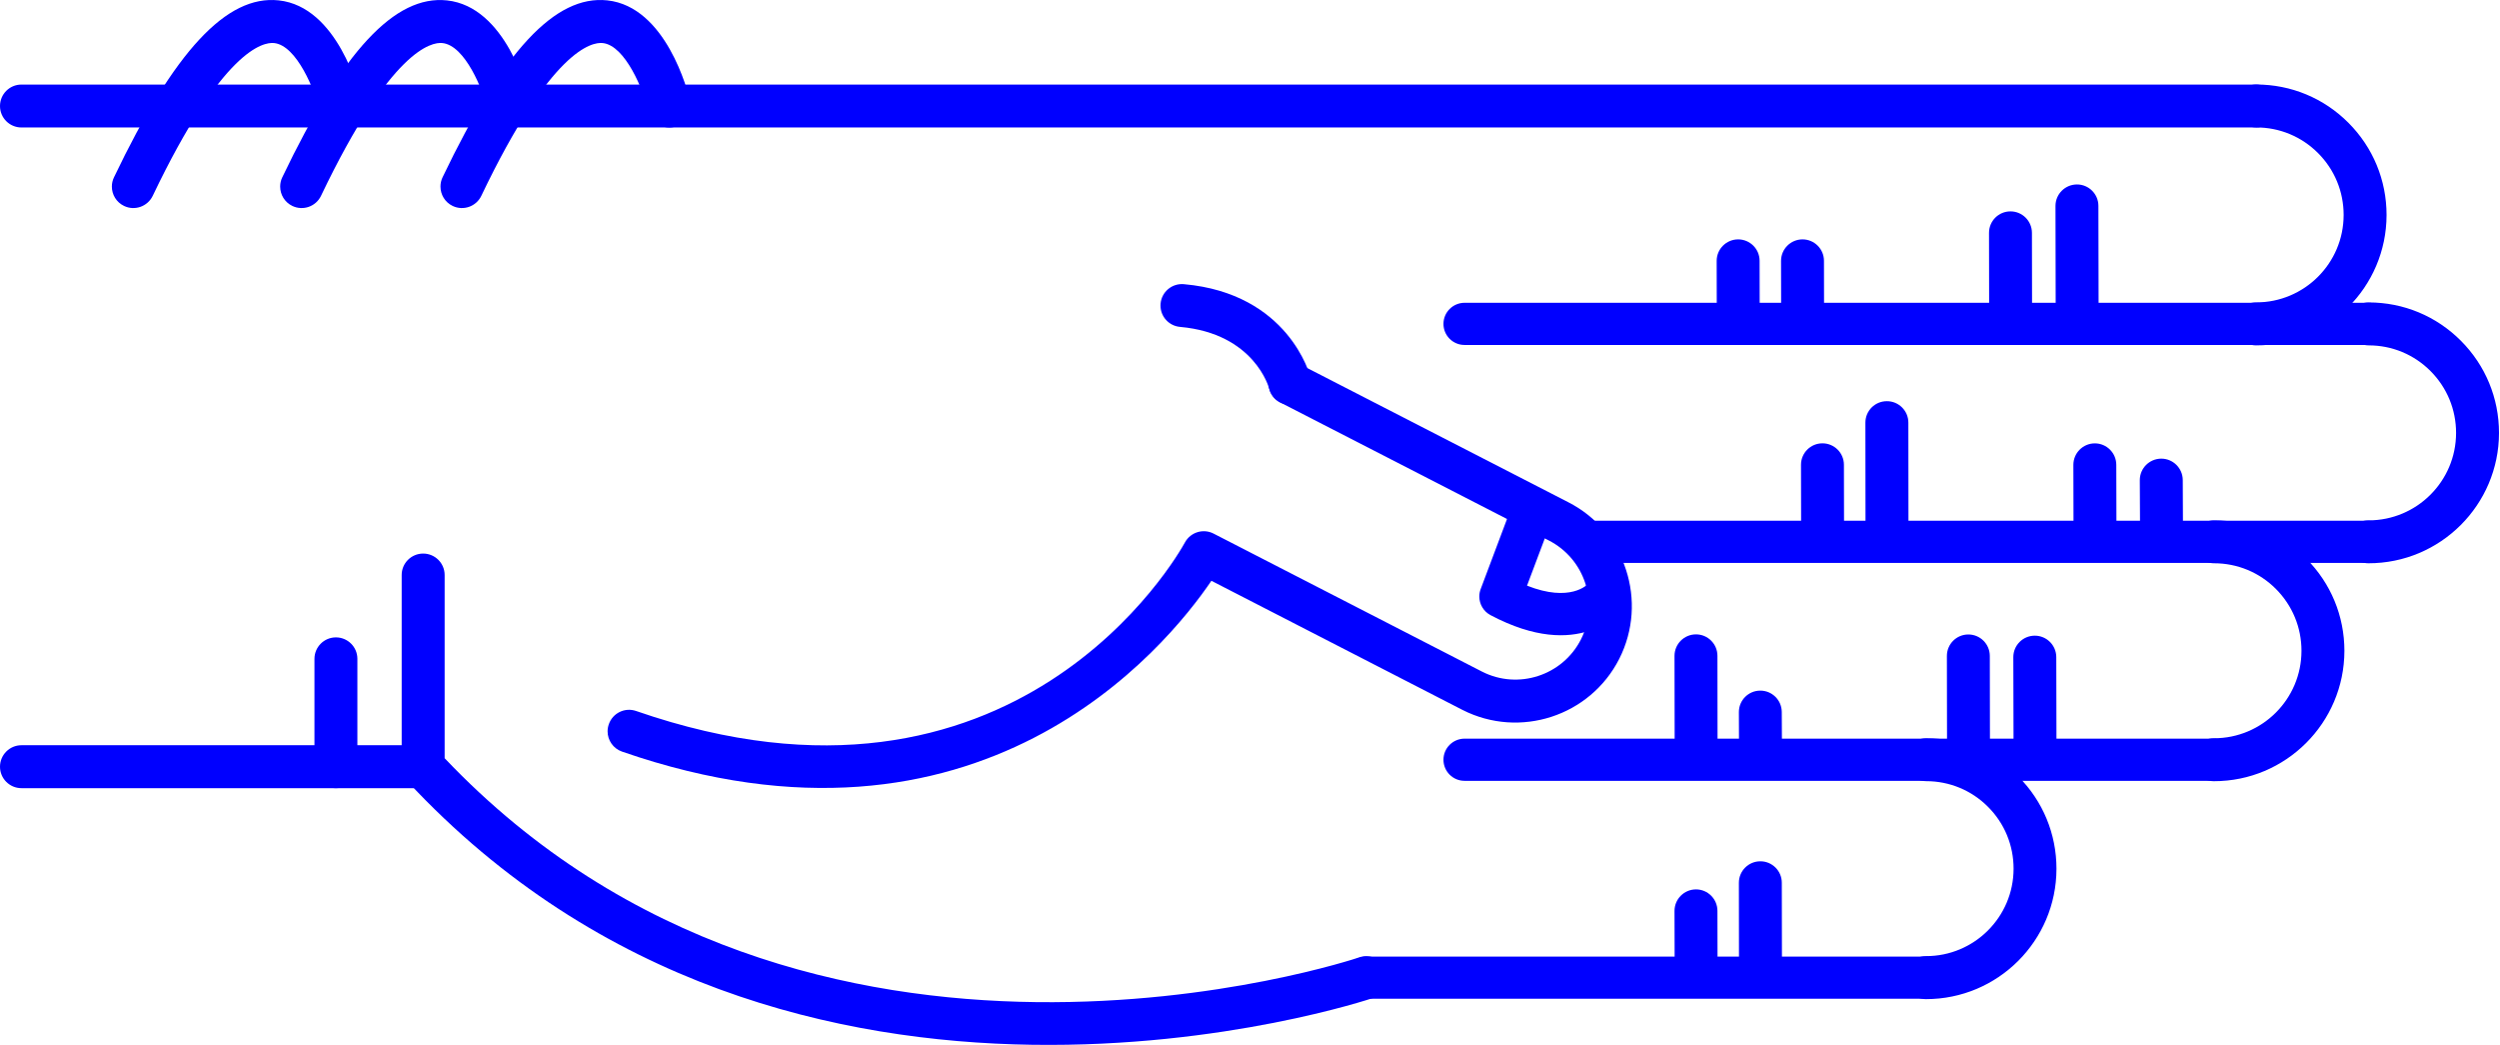
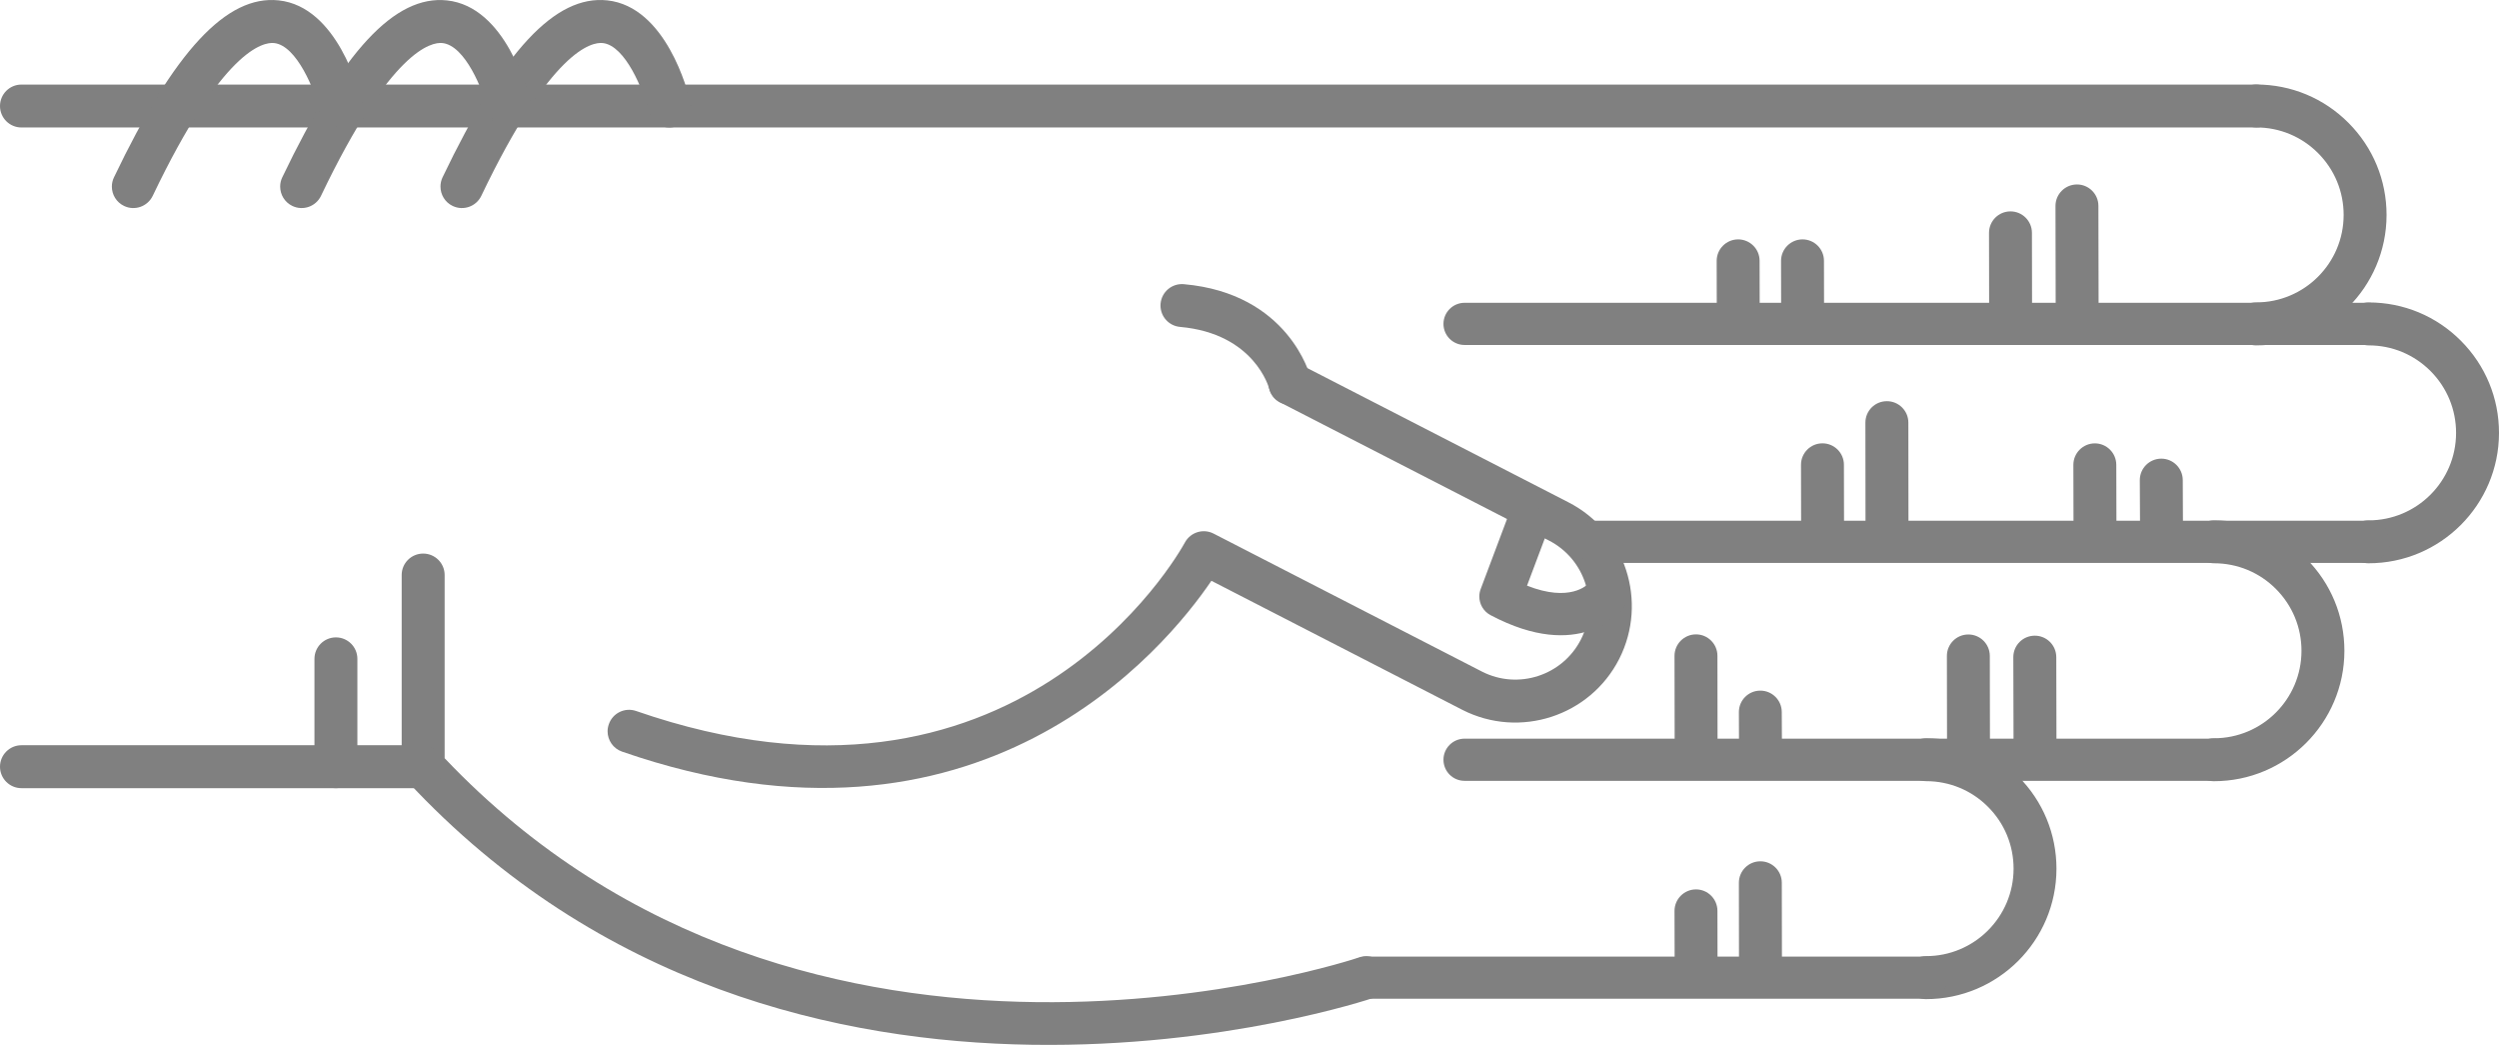
<svg xmlns="http://www.w3.org/2000/svg" version="1.1" x="0px" y="0px" viewBox="0 0 68.876 28.788" enable-background="new 0 0 100 100" xml:space="preserve" id="svg2" width="68.876" height="28.788">
  <defs id="defs70" />
  <g id="g3400" transform="matrix(0,-1,-1,0,95,61.63029)">
-     <path id="path4" d="m 45.789,83.929 -5.282,0 c -0.149,0 -0.293,-0.057 -0.403,-0.159 -11.343,-10.555 -6.022,-26.458 -5.968,-26.617 0.106,-0.308 0.443,-0.471 0.752,-0.366 0.309,0.107 0.473,0.443 0.366,0.752 -0.052,0.151 -5.064,15.182 5.487,25.206 l 5.047,0 c 0.327,0 0.591,0.265 0.591,0.592 0,0.327 -0.264,0.592 -0.59,0.592 z" style="fill:blue" />
-     <path id="path6" d="m 53.212,63.015 c -0.303,0 -0.561,-0.232 -0.588,-0.539 -0.183,-2.053 -1.684,-2.452 -1.699,-2.456 -0.317,-0.079 -0.509,-0.4 -0.43,-0.717 0.08,-0.317 0.399,-0.51 0.717,-0.43 0.096,0.023 2.333,0.617 2.589,3.498 0.029,0.326 -0.211,0.613 -0.537,0.642 -0.016,0.001 -0.034,0.002 -0.052,0.002 z" style="fill:blue" />
-     <path id="path8" d="m 58.709,95 c -0.327,0 -0.591,-0.265 -0.591,-0.591 l 0,-61.595 c 0,-0.327 0.265,-0.592 0.591,-0.592 0.326,0 0.591,0.265 0.591,0.592 l 0,61.595 C 59.301,94.735 59.036,95 58.709,95 Z" style="fill:blue" />
-     <path id="path10" d="m 40.507,95 c -0.326,0 -0.591,-0.265 -0.591,-0.591 l 0,-11.072 c 0,-0.327 0.265,-0.592 0.591,-0.592 0.327,0 0.592,0.265 0.592,0.592 l 0,11.072 c 0,0.326 -0.266,0.591 -0.592,0.591 z" style="fill:blue" />
-     <path id="path12" d="m 43.479,86.333 -2.972,0 c -0.326,0 -0.591,-0.265 -0.591,-0.591 0,-0.327 0.265,-0.592 0.591,-0.592 l 2.972,0 c 0.327,0 0.591,0.265 0.591,0.592 0,0.326 -0.265,0.591 -0.591,0.591 z" style="fill:blue" />
-     <path id="path14" d="m 56.49,82.86 c -0.221,0 -0.433,-0.124 -0.534,-0.336 -0.141,-0.295 -0.016,-0.648 0.278,-0.789 4.032,-1.927 4.242,-3.049 4.21,-3.347 -0.066,-0.625 -1.314,-1.127 -1.873,-1.26 -0.317,-0.075 -0.514,-0.395 -0.438,-0.712 0.076,-0.317 0.395,-0.513 0.712,-0.438 0.266,0.063 2.603,0.665 2.775,2.285 0.153,1.434 -1.396,2.876 -4.876,4.54 -0.081,0.039 -0.168,0.057 -0.254,0.057 z" style="fill:blue" />
-     <path id="path16" d="m 56.49,87.278 c -0.221,0 -0.433,-0.124 -0.534,-0.336 -0.141,-0.295 -0.016,-0.648 0.278,-0.789 4.031,-1.927 4.242,-3.048 4.21,-3.346 -0.066,-0.627 -1.291,-1.121 -1.874,-1.261 -0.317,-0.076 -0.513,-0.396 -0.437,-0.713 0.076,-0.317 0.394,-0.514 0.711,-0.437 0.266,0.062 2.603,0.664 2.775,2.285 0.153,1.434 -1.396,2.876 -4.876,4.54 -0.08,0.039 -0.167,0.057 -0.253,0.057 z" style="fill:blue" />
-     <path id="path18" d="m 56.49,91.917 c -0.221,0 -0.433,-0.124 -0.534,-0.337 -0.141,-0.294 -0.016,-0.647 0.278,-0.789 4.032,-1.927 4.242,-3.048 4.21,-3.346 -0.066,-0.626 -1.314,-1.127 -1.873,-1.26 -0.317,-0.075 -0.514,-0.394 -0.438,-0.711 0.076,-0.318 0.395,-0.514 0.712,-0.439 0.266,0.063 2.603,0.664 2.775,2.285 0.153,1.433 -1.396,2.875 -4.876,4.539 -0.081,0.039 -0.168,0.058 -0.254,0.058 z" style="fill:blue" />
-     <path id="path20" d="m 41.482,78.254 c -0.245,0 -0.474,-0.154 -0.559,-0.398 -3.417,-9.857 2.855,-14.986 4.706,-16.244 l -3.557,-6.92 c -0.803,-1.581 -0.172,-3.517 1.405,-4.32 1.579,-0.801 3.514,-0.172 4.317,1.405 l 3.802,7.399 c 0.149,0.291 0.035,0.647 -0.256,0.797 -0.291,0.148 -0.647,0.034 -0.796,-0.255 l -3.802,-7.402 c -0.508,-0.998 -1.731,-1.396 -2.728,-0.889 -0.996,0.506 -1.394,1.73 -0.887,2.726 l 3.802,7.398 c 0.147,0.286 0.039,0.637 -0.244,0.791 -0.338,0.185 -8.27,4.663 -4.643,15.126 0.107,0.309 -0.057,0.646 -0.365,0.752 -0.066,0.023 -0.131,0.034 -0.195,0.034 z" style="fill:blue" />
-     <path id="path22" d="m 45.197,54.228 c -0.21,0 -0.411,-0.114 -0.514,-0.309 -1.308,-2.467 0.102,-3.576 0.162,-3.622 0.256,-0.193 0.62,-0.144 0.814,0.112 0.191,0.252 0.146,0.609 -0.1,0.805 -0.041,0.036 -0.534,0.51 -0.064,1.699 l 1.425,-0.536 c 0.299,-0.113 0.635,0.039 0.749,0.339 0.113,0.3 -0.039,0.635 -0.339,0.749 l -1.928,0.725 c -0.068,0.026 -0.137,0.038 -0.205,0.038 z" style="fill:blue" />
-     <path id="path24" d="m 46.703,30.314 c -0.326,0 -0.591,-0.265 -0.591,-0.591 -0.003,-1.981 1.607,-3.596 3.588,-3.599 10e-4,0 0.003,0 0.004,0 0.958,0 1.859,0.373 2.538,1.05 0.68,0.678 1.055,1.58 1.056,2.54 0,0.327 -0.264,0.592 -0.591,0.592 l 0,0 c -0.327,0 -0.591,-0.264 -0.592,-0.591 0,-0.644 -0.252,-1.249 -0.708,-1.704 -0.456,-0.454 -1.06,-0.704 -1.703,-0.704 -10e-4,0 -10e-4,0 -0.003,0 -1.329,0.001 -2.409,1.084 -2.407,2.414 0.001,0.327 -0.264,0.592 -0.591,0.593 0,0 0,0 0,0 z" style="fill:blue" />
-     <path id="path26" d="m 52.707,33.413 c -0.326,0 -0.591,-0.265 -0.592,-0.591 -0.003,-1.981 1.607,-3.596 3.589,-3.599 10e-4,0 0.003,0 0.004,0 0.958,0 1.859,0.373 2.538,1.05 0.68,0.678 1.055,1.58 1.056,2.54 0,0.327 -0.264,0.592 -0.591,0.592 0,0 0,0 0,0 -0.327,0 -0.591,-0.264 -0.592,-0.591 0,-0.644 -0.252,-1.249 -0.708,-1.704 -0.455,-0.454 -1.06,-0.704 -1.702,-0.704 -0.001,0 -0.002,0 -0.003,0 -1.329,0.001 -2.409,1.084 -2.407,2.414 -10e-4,0.327 -0.265,0.592 -0.592,0.593 l 0,0 z" style="fill:blue" />
-     <path id="path28" d="m 40.699,34.575 c -0.327,0 -0.591,-0.265 -0.591,-0.591 -0.003,-1.981 1.607,-3.596 3.588,-3.599 0.001,0 0.003,0 0.004,0 0.958,0 1.859,0.373 2.538,1.05 0.68,0.678 1.055,1.58 1.056,2.54 0.001,0.327 -0.264,0.592 -0.59,0.592 0,0 -10e-4,0 -10e-4,0 -0.326,0 -0.591,-0.265 -0.591,-0.591 -0.001,-0.644 -0.252,-1.249 -0.708,-1.704 -0.456,-0.454 -1.06,-0.704 -1.703,-0.704 -10e-4,0 -0.002,0 -0.003,0 -1.329,10e-4 -2.409,1.084 -2.407,2.414 0,0.327 -0.265,0.592 -0.592,0.593 l 0,0 z" style="fill:blue" />
-     <path id="path30" d="m 34.695,42.51 c -0.326,0 -0.591,-0.265 -0.591,-0.591 -0.002,-1.981 1.607,-3.595 3.589,-3.598 0.001,0 0.003,0 0.004,0 0.958,0 1.859,0.373 2.538,1.049 0.68,0.678 1.055,1.58 1.056,2.54 0,0.327 -0.264,0.592 -0.59,0.592 l -10e-4,0 c -0.327,0 -0.591,-0.265 -0.591,-0.591 -0.001,-0.644 -0.252,-1.25 -0.708,-1.704 -0.455,-0.455 -1.06,-0.704 -1.703,-0.704 0,0 -10e-4,0 -0.002,0 -1.329,10e-4 -2.409,1.084 -2.407,2.414 -0.001,0.327 -0.266,0.593 -0.594,0.593 l 0,0 z" style="fill:blue" />
-     <path id="path32" d="m 55.957,38.348 c -10e-4,0 -10e-4,0 0,0 l -3.131,-0.006 c -0.327,-10e-4 -0.591,-0.266 -0.59,-0.593 0,-0.326 0.265,-0.59 0.591,-0.59 0,0 0.001,0 0.001,0 l 3.13,0.006 c 0.327,0 0.591,0.266 0.59,0.592 -0.001,0.326 -0.265,0.591 -0.591,0.591 z" style="fill:blue" />
-     <path id="path34" d="m 55.215,40.18 c 0,0 -0.001,0 0,0 l -2.474,-0.004 c -0.327,0 -0.591,-0.266 -0.59,-0.593 0,-0.326 0.265,-0.59 0.591,-0.59 0,0 0,0 0.001,0 l 2.473,0.004 c 0.327,10e-4 0.591,0.266 0.59,0.593 0,0.325 -0.264,0.59 -0.591,0.59 z" style="fill:blue" />
-     <path id="path36" d="m 54.443,45.912 -10e-4,0 -1.565,-0.003 c -0.327,-10e-4 -0.591,-0.267 -0.59,-0.593 10e-4,-0.326 0.266,-0.59 0.592,-0.59 0,0 0,0 0.001,0 l 1.565,0.003 c 0.327,0 0.59,0.266 0.59,0.592 -10e-4,0.326 -0.266,0.591 -0.592,0.591 z" style="fill:blue" />
-     <path id="path38" d="m 54.443,47.686 -10e-4,0 -1.565,-0.003 c -0.327,0 -0.591,-0.267 -0.59,-0.593 10e-4,-0.326 0.266,-0.59 0.592,-0.59 0,0 0,0 0.001,0 l 1.565,0.003 c 0.327,0 0.59,0.266 0.59,0.592 -10e-4,0.327 -0.266,0.591 -0.592,0.591 z" style="fill:blue" />
-     <path id="path40" d="m 43.526,39.51 -0.001,0 -2.356,-0.006 c -0.327,-10e-4 -0.59,-0.266 -0.59,-0.593 10e-4,-0.326 0.265,-0.59 0.591,-0.59 0,0 10e-4,0 10e-4,0 l 2.356,0.005 c 0.327,10e-4 0.591,0.267 0.59,0.593 0,0.327 -0.265,0.591 -0.591,0.591 z" style="fill:blue" />
-     <path id="path42" d="m 43.559,41.341 c 0,0 0,0 0,0 l -2.474,-0.004 c -0.327,0 -0.591,-0.266 -0.59,-0.593 0,-0.326 0.265,-0.59 0.591,-0.59 0,0 0,0 0.001,0 l 2.473,0.004 c 0.327,10e-4 0.591,0.266 0.59,0.593 0,0.326 -0.265,0.59 -0.591,0.59 z" style="fill:blue" />
-     <path id="path44" d="m 42.012,47.074 c 0,0 -10e-4,0 -0.002,0 l -0.791,-0.003 c -0.327,-0.002 -0.59,-0.268 -0.589,-0.594 10e-4,-0.326 0.266,-0.589 0.591,-0.589 0,0 0.001,0 0.002,0 l 0.791,0.004 c 0.327,10e-4 0.591,0.267 0.589,0.594 -0.001,0.325 -0.265,0.588 -0.591,0.588 z" style="fill:blue" />
-     <path id="path46" d="m 43.562,48.848 c 0,0 -10e-4,0 -10e-4,0 l -2.339,-0.004 c -0.327,0 -0.591,-0.266 -0.59,-0.592 0,-0.326 0.265,-0.59 0.591,-0.59 l 0,0 2.34,0.003 c 0.327,10e-4 0.591,0.266 0.59,0.593 -10e-4,0.325 -0.265,0.59 -0.591,0.59 z" style="fill:blue" />
-     <path id="path48" d="m 37.31,47.074 c 0,0 0,0 0,0 l -2.341,-0.003 c -0.327,-10e-4 -0.591,-0.266 -0.591,-0.593 10e-4,-0.326 0.266,-0.591 0.592,-0.591 l 10e-4,0 2.34,0.004 c 0.326,0 0.591,0.266 0.59,0.592 0,0.326 -0.265,0.591 -0.591,0.591 z" style="fill:blue" />
-     <path id="path50" d="m 36.535,48.848 c 0,0 0,0 0,0 l -1.566,-0.004 c -0.327,0 -0.591,-0.266 -0.59,-0.592 0.001,-0.327 0.266,-0.59 0.592,-0.59 0,0 0,0 0.001,0 l 1.565,0.003 c 0.327,10e-4 0.591,0.267 0.59,0.593 -0.001,0.325 -0.266,0.59 -0.592,0.59 z" style="fill:blue" />
-     <path id="path52" d="m 48.402,36.024 c 0,0 -10e-4,0 -0.002,0 l -1.194,-0.006 c -0.327,-10e-4 -0.59,-0.268 -0.588,-0.594 10e-4,-0.326 0.266,-0.589 0.591,-0.589 10e-4,0 0.002,0 0.002,0 l 1.194,0.005 c 0.327,0.002 0.59,0.268 0.589,0.594 -0.002,0.327 -0.266,0.59 -0.592,0.59 z" style="fill:blue" />
-     <path id="path54" d="m 48.823,37.855 -10e-4,0 -1.698,-0.004 c -0.327,-10e-4 -0.591,-0.267 -0.59,-0.593 0,-0.326 0.265,-0.59 0.591,-0.59 0,0 10e-4,0 0.002,0 l 1.698,0.004 c 0.327,0.001 0.591,0.267 0.59,0.593 -10e-4,0.326 -0.266,0.59 -0.592,0.59 z" style="fill:blue" />
-     <path id="path56" d="m 49.987,43.587 c 0,0 -0.001,0 0,0 l -2.729,-0.003 c -0.326,0 -0.59,-0.266 -0.59,-0.593 0,-0.326 0.265,-0.591 0.591,-0.591 0,0 0,0 0,0 l 2.728,0.003 c 0.327,0 0.591,0.266 0.59,0.592 0.001,0.328 -0.264,0.592 -0.59,0.592 z" style="fill:blue" />
-     <path id="path58" d="m 48.825,45.362 -0.001,0 -1.565,-0.003 c -0.327,0 -0.591,-0.266 -0.59,-0.593 0.001,-0.326 0.266,-0.59 0.591,-0.59 0,0 0,0 0,0 l 1.566,0.003 c 0.326,0 0.591,0.266 0.59,0.593 0,0.326 -0.265,0.59 -0.591,0.59 z" style="fill:blue" />
-     <path id="path60" d="m 34.695,57.927 c -0.321,0 -0.581,-0.26 -0.581,-0.581 l 0,-15.427 c 0,-0.321 0.26,-0.581 0.581,-0.581 0.321,0 0.581,0.26 0.581,0.581 l 0,15.427 c 0,0.321 -0.259,0.581 -0.581,0.581 z" style="fill:blue" />
-     <path id="path62" d="m 40.699,55.216 c -0.321,0 -0.581,-0.26 -0.581,-0.581 l 0,-20.652 c 0,-0.321 0.26,-0.581 0.581,-0.581 0.321,0 0.581,0.26 0.581,0.581 l 0,20.651 c 0,0.322 -0.26,0.582 -0.581,0.582 z" style="fill:blue" />
-     <path id="path64" d="m 46.703,51.629 c -0.321,0 -0.581,-0.26 -0.581,-0.581 l 0,-21.325 c 0,-0.321 0.26,-0.581 0.581,-0.581 0.321,0 0.581,0.26 0.581,0.581 l 0,21.325 c 0,0.321 -0.261,0.581 -0.581,0.581 z" style="fill:blue" />
-     <path id="path66" d="m 52.707,55.216 c -0.321,0 -0.581,-0.26 -0.581,-0.581 l 0,-24.92 c 0,-0.321 0.26,-0.581 0.581,-0.581 0.321,0 0.581,0.26 0.581,0.581 l 0,24.919 c 0,0.322 -0.261,0.582 -0.581,0.582 z" style="fill:blue" />
+     <path id="path4" d="m 45.789,83.929 -5.282,0 c -0.149,0 -0.293,-0.057 -0.403,-0.159 -11.343,-10.555 -6.022,-26.458 -5.968,-26.617 0.106,-0.308 0.443,-0.471 0.752,-0.366 0.309,0.107 0.473,0.443 0.366,0.752 -0.052,0.151 -5.064,15.182 5.487,25.206 l 5.047,0 c 0.327,0 0.591,0.265 0.591,0.592 0,0.327 -0.264,0.592 -0.59,0.592 z" style="fill:gray" />
+     <path id="path6" d="m 53.212,63.015 c -0.303,0 -0.561,-0.232 -0.588,-0.539 -0.183,-2.053 -1.684,-2.452 -1.699,-2.456 -0.317,-0.079 -0.509,-0.4 -0.43,-0.717 0.08,-0.317 0.399,-0.51 0.717,-0.43 0.096,0.023 2.333,0.617 2.589,3.498 0.029,0.326 -0.211,0.613 -0.537,0.642 -0.016,0.001 -0.034,0.002 -0.052,0.002 z" style="fill:gray" />
+     <path id="path8" d="m 58.709,95 c -0.327,0 -0.591,-0.265 -0.591,-0.591 l 0,-61.595 c 0,-0.327 0.265,-0.592 0.591,-0.592 0.326,0 0.591,0.265 0.591,0.592 l 0,61.595 C 59.301,94.735 59.036,95 58.709,95 Z" style="fill:gray" />
+     <path id="path10" d="m 40.507,95 c -0.326,0 -0.591,-0.265 -0.591,-0.591 l 0,-11.072 c 0,-0.327 0.265,-0.592 0.591,-0.592 0.327,0 0.592,0.265 0.592,0.592 l 0,11.072 c 0,0.326 -0.266,0.591 -0.592,0.591 z" style="fill:gray" />
+     <path id="path12" d="m 43.479,86.333 -2.972,0 c -0.326,0 -0.591,-0.265 -0.591,-0.591 0,-0.327 0.265,-0.592 0.591,-0.592 l 2.972,0 c 0.327,0 0.591,0.265 0.591,0.592 0,0.326 -0.265,0.591 -0.591,0.591 z" style="fill:gray" />
+     <path id="path14" d="m 56.49,82.86 c -0.221,0 -0.433,-0.124 -0.534,-0.336 -0.141,-0.295 -0.016,-0.648 0.278,-0.789 4.032,-1.927 4.242,-3.049 4.21,-3.347 -0.066,-0.625 -1.314,-1.127 -1.873,-1.26 -0.317,-0.075 -0.514,-0.395 -0.438,-0.712 0.076,-0.317 0.395,-0.513 0.712,-0.438 0.266,0.063 2.603,0.665 2.775,2.285 0.153,1.434 -1.396,2.876 -4.876,4.54 -0.081,0.039 -0.168,0.057 -0.254,0.057 z" style="fill:gray" />
+     <path id="path16" d="m 56.49,87.278 c -0.221,0 -0.433,-0.124 -0.534,-0.336 -0.141,-0.295 -0.016,-0.648 0.278,-0.789 4.031,-1.927 4.242,-3.048 4.21,-3.346 -0.066,-0.627 -1.291,-1.121 -1.874,-1.261 -0.317,-0.076 -0.513,-0.396 -0.437,-0.713 0.076,-0.317 0.394,-0.514 0.711,-0.437 0.266,0.062 2.603,0.664 2.775,2.285 0.153,1.434 -1.396,2.876 -4.876,4.54 -0.08,0.039 -0.167,0.057 -0.253,0.057 z" style="fill:gray" />
+     <path id="path18" d="m 56.49,91.917 c -0.221,0 -0.433,-0.124 -0.534,-0.337 -0.141,-0.294 -0.016,-0.647 0.278,-0.789 4.032,-1.927 4.242,-3.048 4.21,-3.346 -0.066,-0.626 -1.314,-1.127 -1.873,-1.26 -0.317,-0.075 -0.514,-0.394 -0.438,-0.711 0.076,-0.318 0.395,-0.514 0.712,-0.439 0.266,0.063 2.603,0.664 2.775,2.285 0.153,1.433 -1.396,2.875 -4.876,4.539 -0.081,0.039 -0.168,0.058 -0.254,0.058 z" style="fill:gray" />
+     <path id="path20" d="m 41.482,78.254 c -0.245,0 -0.474,-0.154 -0.559,-0.398 -3.417,-9.857 2.855,-14.986 4.706,-16.244 l -3.557,-6.92 c -0.803,-1.581 -0.172,-3.517 1.405,-4.32 1.579,-0.801 3.514,-0.172 4.317,1.405 l 3.802,7.399 c 0.149,0.291 0.035,0.647 -0.256,0.797 -0.291,0.148 -0.647,0.034 -0.796,-0.255 l -3.802,-7.402 c -0.508,-0.998 -1.731,-1.396 -2.728,-0.889 -0.996,0.506 -1.394,1.73 -0.887,2.726 l 3.802,7.398 c 0.147,0.286 0.039,0.637 -0.244,0.791 -0.338,0.185 -8.27,4.663 -4.643,15.126 0.107,0.309 -0.057,0.646 -0.365,0.752 -0.066,0.023 -0.131,0.034 -0.195,0.034 z" style="fill:gray" />
+     <path id="path22" d="m 45.197,54.228 c -0.21,0 -0.411,-0.114 -0.514,-0.309 -1.308,-2.467 0.102,-3.576 0.162,-3.622 0.256,-0.193 0.62,-0.144 0.814,0.112 0.191,0.252 0.146,0.609 -0.1,0.805 -0.041,0.036 -0.534,0.51 -0.064,1.699 l 1.425,-0.536 c 0.299,-0.113 0.635,0.039 0.749,0.339 0.113,0.3 -0.039,0.635 -0.339,0.749 l -1.928,0.725 c -0.068,0.026 -0.137,0.038 -0.205,0.038 z" style="fill:gray" />
+     <path id="path24" d="m 46.703,30.314 c -0.326,0 -0.591,-0.265 -0.591,-0.591 -0.003,-1.981 1.607,-3.596 3.588,-3.599 10e-4,0 0.003,0 0.004,0 0.958,0 1.859,0.373 2.538,1.05 0.68,0.678 1.055,1.58 1.056,2.54 0,0.327 -0.264,0.592 -0.591,0.592 l 0,0 c -0.327,0 -0.591,-0.264 -0.592,-0.591 0,-0.644 -0.252,-1.249 -0.708,-1.704 -0.456,-0.454 -1.06,-0.704 -1.703,-0.704 -10e-4,0 -10e-4,0 -0.003,0 -1.329,0.001 -2.409,1.084 -2.407,2.414 0.001,0.327 -0.264,0.592 -0.591,0.593 0,0 0,0 0,0 z" style="fill:gray" />
+     <path id="path26" d="m 52.707,33.413 c -0.326,0 -0.591,-0.265 -0.592,-0.591 -0.003,-1.981 1.607,-3.596 3.589,-3.599 10e-4,0 0.003,0 0.004,0 0.958,0 1.859,0.373 2.538,1.05 0.68,0.678 1.055,1.58 1.056,2.54 0,0.327 -0.264,0.592 -0.591,0.592 0,0 0,0 0,0 -0.327,0 -0.591,-0.264 -0.592,-0.591 0,-0.644 -0.252,-1.249 -0.708,-1.704 -0.455,-0.454 -1.06,-0.704 -1.702,-0.704 -0.001,0 -0.002,0 -0.003,0 -1.329,0.001 -2.409,1.084 -2.407,2.414 -10e-4,0.327 -0.265,0.592 -0.592,0.593 l 0,0 z" style="fill:gray" />
+     <path id="path28" d="m 40.699,34.575 c -0.327,0 -0.591,-0.265 -0.591,-0.591 -0.003,-1.981 1.607,-3.596 3.588,-3.599 0.001,0 0.003,0 0.004,0 0.958,0 1.859,0.373 2.538,1.05 0.68,0.678 1.055,1.58 1.056,2.54 0.001,0.327 -0.264,0.592 -0.59,0.592 0,0 -10e-4,0 -10e-4,0 -0.326,0 -0.591,-0.265 -0.591,-0.591 -0.001,-0.644 -0.252,-1.249 -0.708,-1.704 -0.456,-0.454 -1.06,-0.704 -1.703,-0.704 -10e-4,0 -0.002,0 -0.003,0 -1.329,10e-4 -2.409,1.084 -2.407,2.414 0,0.327 -0.265,0.592 -0.592,0.593 l 0,0 z" style="fill:gray" />
+     <path id="path30" d="m 34.695,42.51 c -0.326,0 -0.591,-0.265 -0.591,-0.591 -0.002,-1.981 1.607,-3.595 3.589,-3.598 0.001,0 0.003,0 0.004,0 0.958,0 1.859,0.373 2.538,1.049 0.68,0.678 1.055,1.58 1.056,2.54 0,0.327 -0.264,0.592 -0.59,0.592 l -10e-4,0 c -0.327,0 -0.591,-0.265 -0.591,-0.591 -0.001,-0.644 -0.252,-1.25 -0.708,-1.704 -0.455,-0.455 -1.06,-0.704 -1.703,-0.704 0,0 -10e-4,0 -0.002,0 -1.329,10e-4 -2.409,1.084 -2.407,2.414 -0.001,0.327 -0.266,0.593 -0.594,0.593 l 0,0 z" style="fill:gray" />
+     <path id="path32" d="m 55.957,38.348 c -10e-4,0 -10e-4,0 0,0 l -3.131,-0.006 c -0.327,-10e-4 -0.591,-0.266 -0.59,-0.593 0,-0.326 0.265,-0.59 0.591,-0.59 0,0 0.001,0 0.001,0 l 3.13,0.006 c 0.327,0 0.591,0.266 0.59,0.592 -0.001,0.326 -0.265,0.591 -0.591,0.591 z" style="fill:gray" />
+     <path id="path34" d="m 55.215,40.18 c 0,0 -0.001,0 0,0 l -2.474,-0.004 c -0.327,0 -0.591,-0.266 -0.59,-0.593 0,-0.326 0.265,-0.59 0.591,-0.59 0,0 0,0 0.001,0 l 2.473,0.004 c 0.327,10e-4 0.591,0.266 0.59,0.593 0,0.325 -0.264,0.59 -0.591,0.59 z" style="fill:gray" />
+     <path id="path36" d="m 54.443,45.912 -10e-4,0 -1.565,-0.003 c -0.327,-10e-4 -0.591,-0.267 -0.59,-0.593 10e-4,-0.326 0.266,-0.59 0.592,-0.59 0,0 0,0 0.001,0 l 1.565,0.003 c 0.327,0 0.59,0.266 0.59,0.592 -10e-4,0.326 -0.266,0.591 -0.592,0.591 z" style="fill:gray" />
+     <path id="path38" d="m 54.443,47.686 -10e-4,0 -1.565,-0.003 c -0.327,0 -0.591,-0.267 -0.59,-0.593 10e-4,-0.326 0.266,-0.59 0.592,-0.59 0,0 0,0 0.001,0 l 1.565,0.003 c 0.327,0 0.59,0.266 0.59,0.592 -10e-4,0.327 -0.266,0.591 -0.592,0.591 z" style="fill:gray" />
+     <path id="path40" d="m 43.526,39.51 -0.001,0 -2.356,-0.006 c -0.327,-10e-4 -0.59,-0.266 -0.59,-0.593 10e-4,-0.326 0.265,-0.59 0.591,-0.59 0,0 10e-4,0 10e-4,0 l 2.356,0.005 c 0.327,10e-4 0.591,0.267 0.59,0.593 0,0.327 -0.265,0.591 -0.591,0.591 z" style="fill:gray" />
+     <path id="path42" d="m 43.559,41.341 c 0,0 0,0 0,0 l -2.474,-0.004 c -0.327,0 -0.591,-0.266 -0.59,-0.593 0,-0.326 0.265,-0.59 0.591,-0.59 0,0 0,0 0.001,0 l 2.473,0.004 c 0.327,10e-4 0.591,0.266 0.59,0.593 0,0.326 -0.265,0.59 -0.591,0.59 z" style="fill:gray" />
+     <path id="path44" d="m 42.012,47.074 c 0,0 -10e-4,0 -0.002,0 l -0.791,-0.003 c -0.327,-0.002 -0.59,-0.268 -0.589,-0.594 10e-4,-0.326 0.266,-0.589 0.591,-0.589 0,0 0.001,0 0.002,0 l 0.791,0.004 c 0.327,10e-4 0.591,0.267 0.589,0.594 -0.001,0.325 -0.265,0.588 -0.591,0.588 z" style="fill:gray" />
+     <path id="path46" d="m 43.562,48.848 c 0,0 -10e-4,0 -10e-4,0 l -2.339,-0.004 c -0.327,0 -0.591,-0.266 -0.59,-0.592 0,-0.326 0.265,-0.59 0.591,-0.59 l 0,0 2.34,0.003 c 0.327,10e-4 0.591,0.266 0.59,0.593 -10e-4,0.325 -0.265,0.59 -0.591,0.59 z" style="fill:gray" />
+     <path id="path48" d="m 37.31,47.074 c 0,0 0,0 0,0 l -2.341,-0.003 c -0.327,-10e-4 -0.591,-0.266 -0.591,-0.593 10e-4,-0.326 0.266,-0.591 0.592,-0.591 l 10e-4,0 2.34,0.004 c 0.326,0 0.591,0.266 0.59,0.592 0,0.326 -0.265,0.591 -0.591,0.591 z" style="fill:gray" />
+     <path id="path50" d="m 36.535,48.848 c 0,0 0,0 0,0 l -1.566,-0.004 c -0.327,0 -0.591,-0.266 -0.59,-0.592 0.001,-0.327 0.266,-0.59 0.592,-0.59 0,0 0,0 0.001,0 l 1.565,0.003 c 0.327,10e-4 0.591,0.267 0.59,0.593 -0.001,0.325 -0.266,0.59 -0.592,0.59 z" style="fill:gray" />
+     <path id="path52" d="m 48.402,36.024 c 0,0 -10e-4,0 -0.002,0 l -1.194,-0.006 c -0.327,-10e-4 -0.59,-0.268 -0.588,-0.594 10e-4,-0.326 0.266,-0.589 0.591,-0.589 10e-4,0 0.002,0 0.002,0 l 1.194,0.005 c 0.327,0.002 0.59,0.268 0.589,0.594 -0.002,0.327 -0.266,0.59 -0.592,0.59 z" style="fill:gray" />
+     <path id="path54" d="m 48.823,37.855 -10e-4,0 -1.698,-0.004 c -0.327,-10e-4 -0.591,-0.267 -0.59,-0.593 0,-0.326 0.265,-0.59 0.591,-0.59 0,0 10e-4,0 0.002,0 l 1.698,0.004 c 0.327,0.001 0.591,0.267 0.59,0.593 -10e-4,0.326 -0.266,0.59 -0.592,0.59 z" style="fill:gray" />
+     <path id="path56" d="m 49.987,43.587 c 0,0 -0.001,0 0,0 l -2.729,-0.003 c -0.326,0 -0.59,-0.266 -0.59,-0.593 0,-0.326 0.265,-0.591 0.591,-0.591 0,0 0,0 0,0 l 2.728,0.003 c 0.327,0 0.591,0.266 0.59,0.592 0.001,0.328 -0.264,0.592 -0.59,0.592 z" style="fill:gray" />
+     <path id="path58" d="m 48.825,45.362 -0.001,0 -1.565,-0.003 c -0.327,0 -0.591,-0.266 -0.59,-0.593 0.001,-0.326 0.266,-0.59 0.591,-0.59 0,0 0,0 0,0 l 1.566,0.003 c 0.326,0 0.591,0.266 0.59,0.593 0,0.326 -0.265,0.59 -0.591,0.59 z" style="fill:gray" />
+     <path id="path60" d="m 34.695,57.927 c -0.321,0 -0.581,-0.26 -0.581,-0.581 l 0,-15.427 c 0,-0.321 0.26,-0.581 0.581,-0.581 0.321,0 0.581,0.26 0.581,0.581 l 0,15.427 c 0,0.321 -0.259,0.581 -0.581,0.581 z" style="fill:gray" />
+     <path id="path62" d="m 40.699,55.216 c -0.321,0 -0.581,-0.26 -0.581,-0.581 l 0,-20.652 c 0,-0.321 0.26,-0.581 0.581,-0.581 0.321,0 0.581,0.26 0.581,0.581 l 0,20.651 c 0,0.322 -0.26,0.582 -0.581,0.582 z" style="fill:gray" />
+     <path id="path64" d="m 46.703,51.629 c -0.321,0 -0.581,-0.26 -0.581,-0.581 l 0,-21.325 c 0,-0.321 0.26,-0.581 0.581,-0.581 0.321,0 0.581,0.26 0.581,0.581 l 0,21.325 c 0,0.321 -0.261,0.581 -0.581,0.581 z" style="fill:gray" />
+     <path id="path66" d="m 52.707,55.216 c -0.321,0 -0.581,-0.26 -0.581,-0.581 l 0,-24.92 c 0,-0.321 0.26,-0.581 0.581,-0.581 0.321,0 0.581,0.26 0.581,0.581 l 0,24.919 c 0,0.322 -0.261,0.582 -0.581,0.582 z" style="fill:gray" />
  </g>
</svg>
